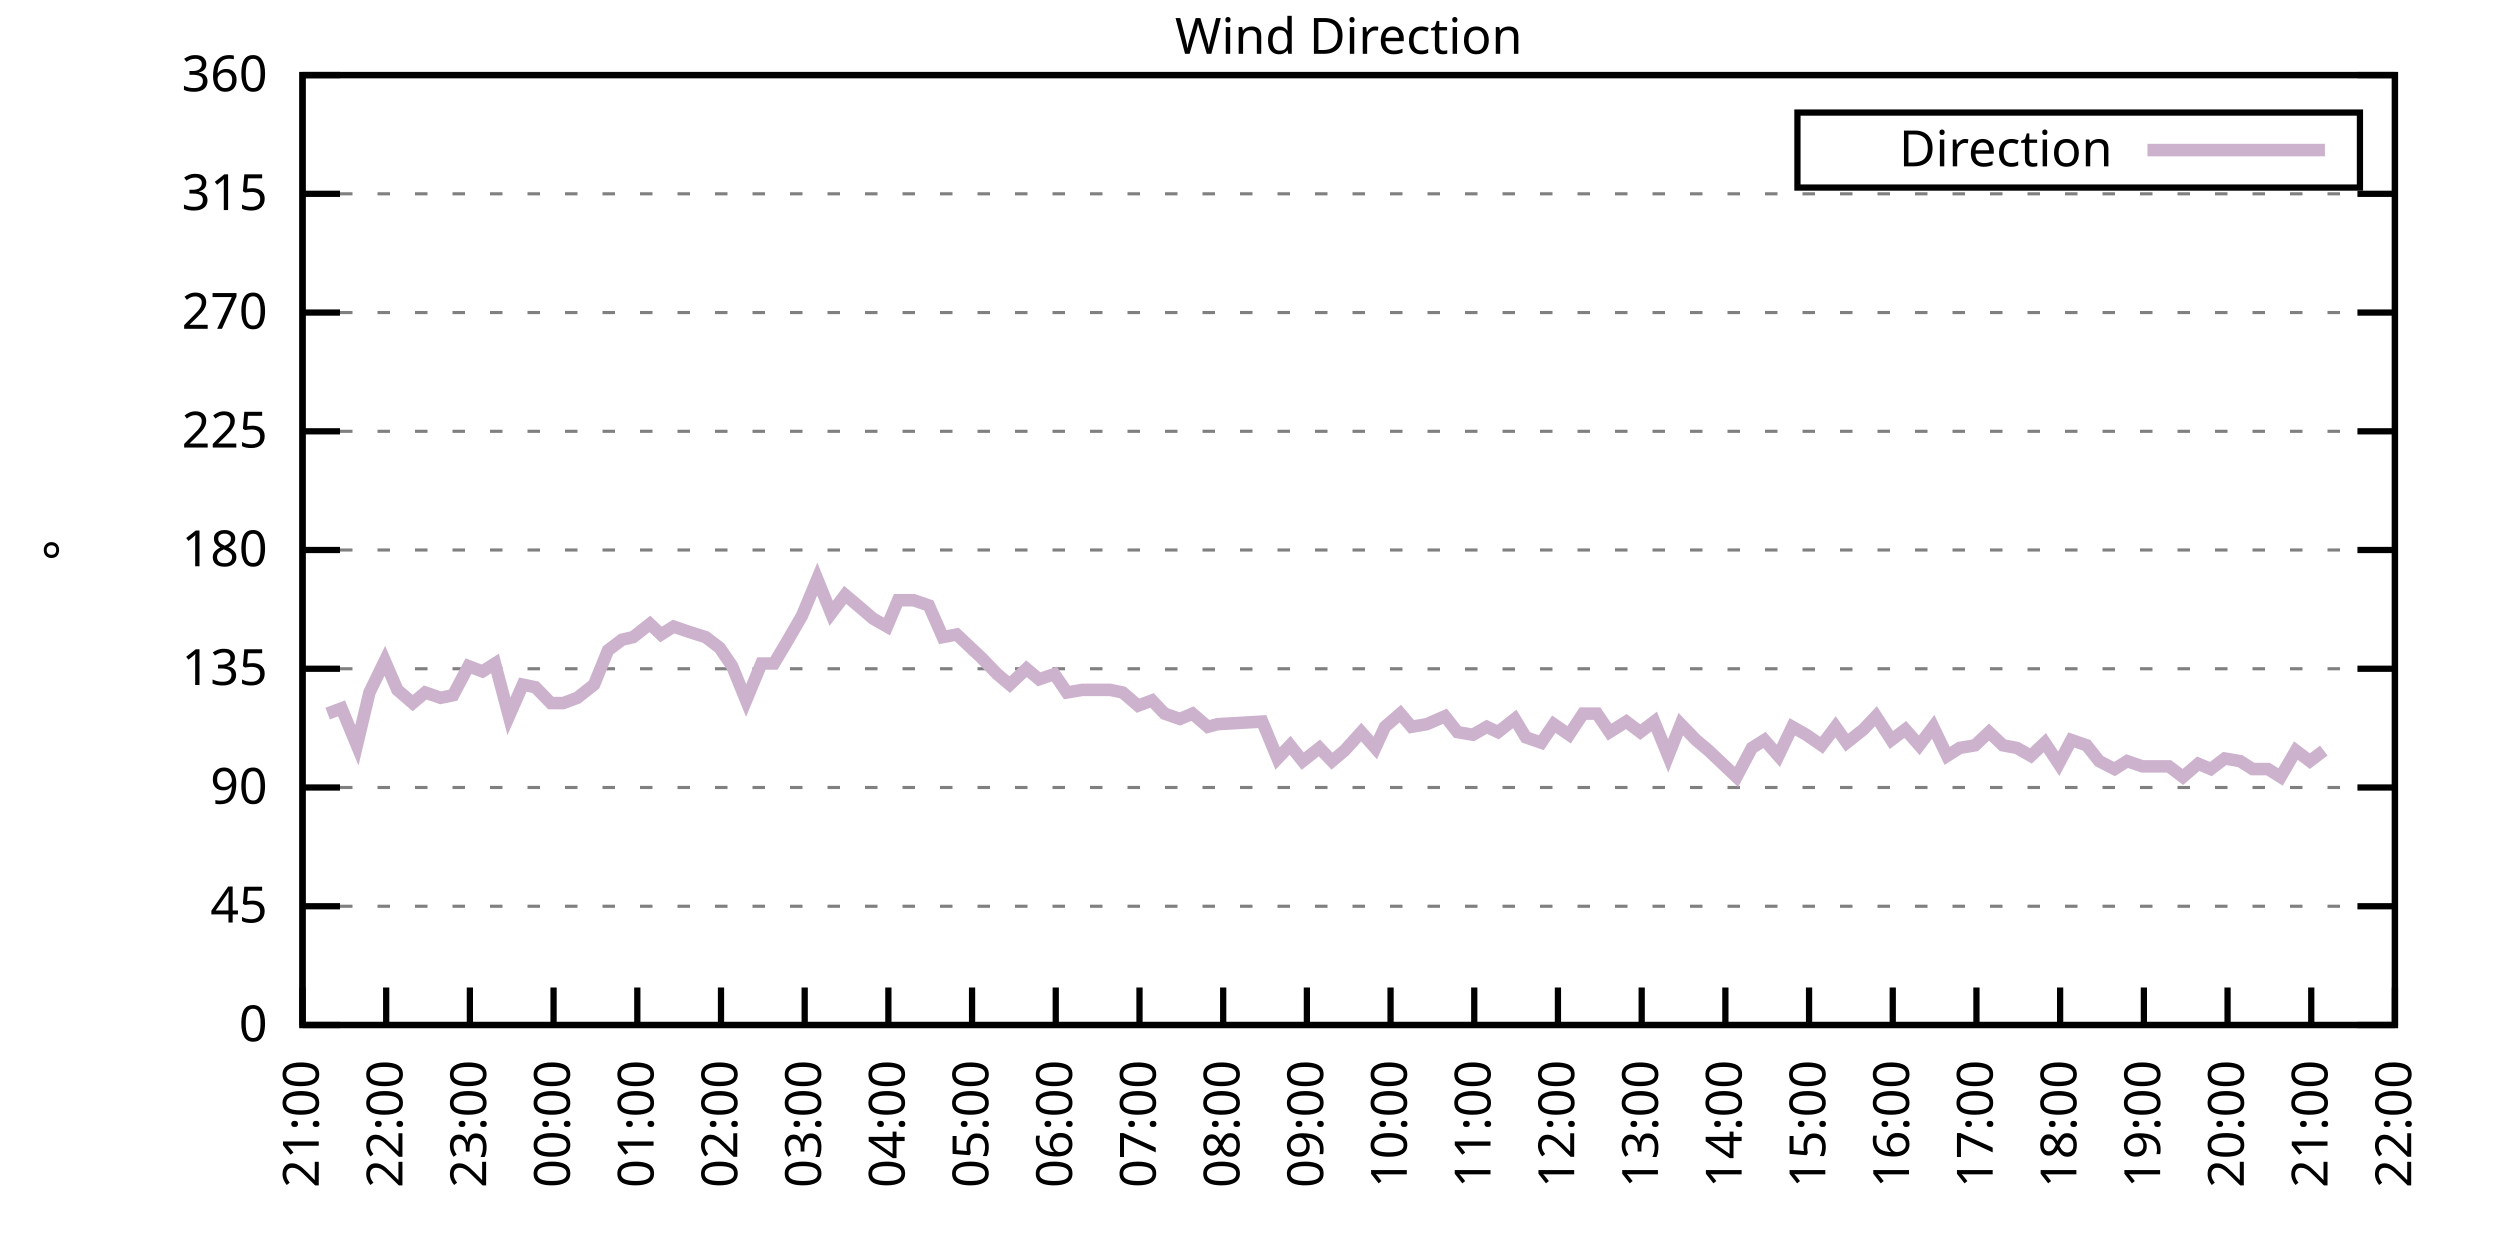
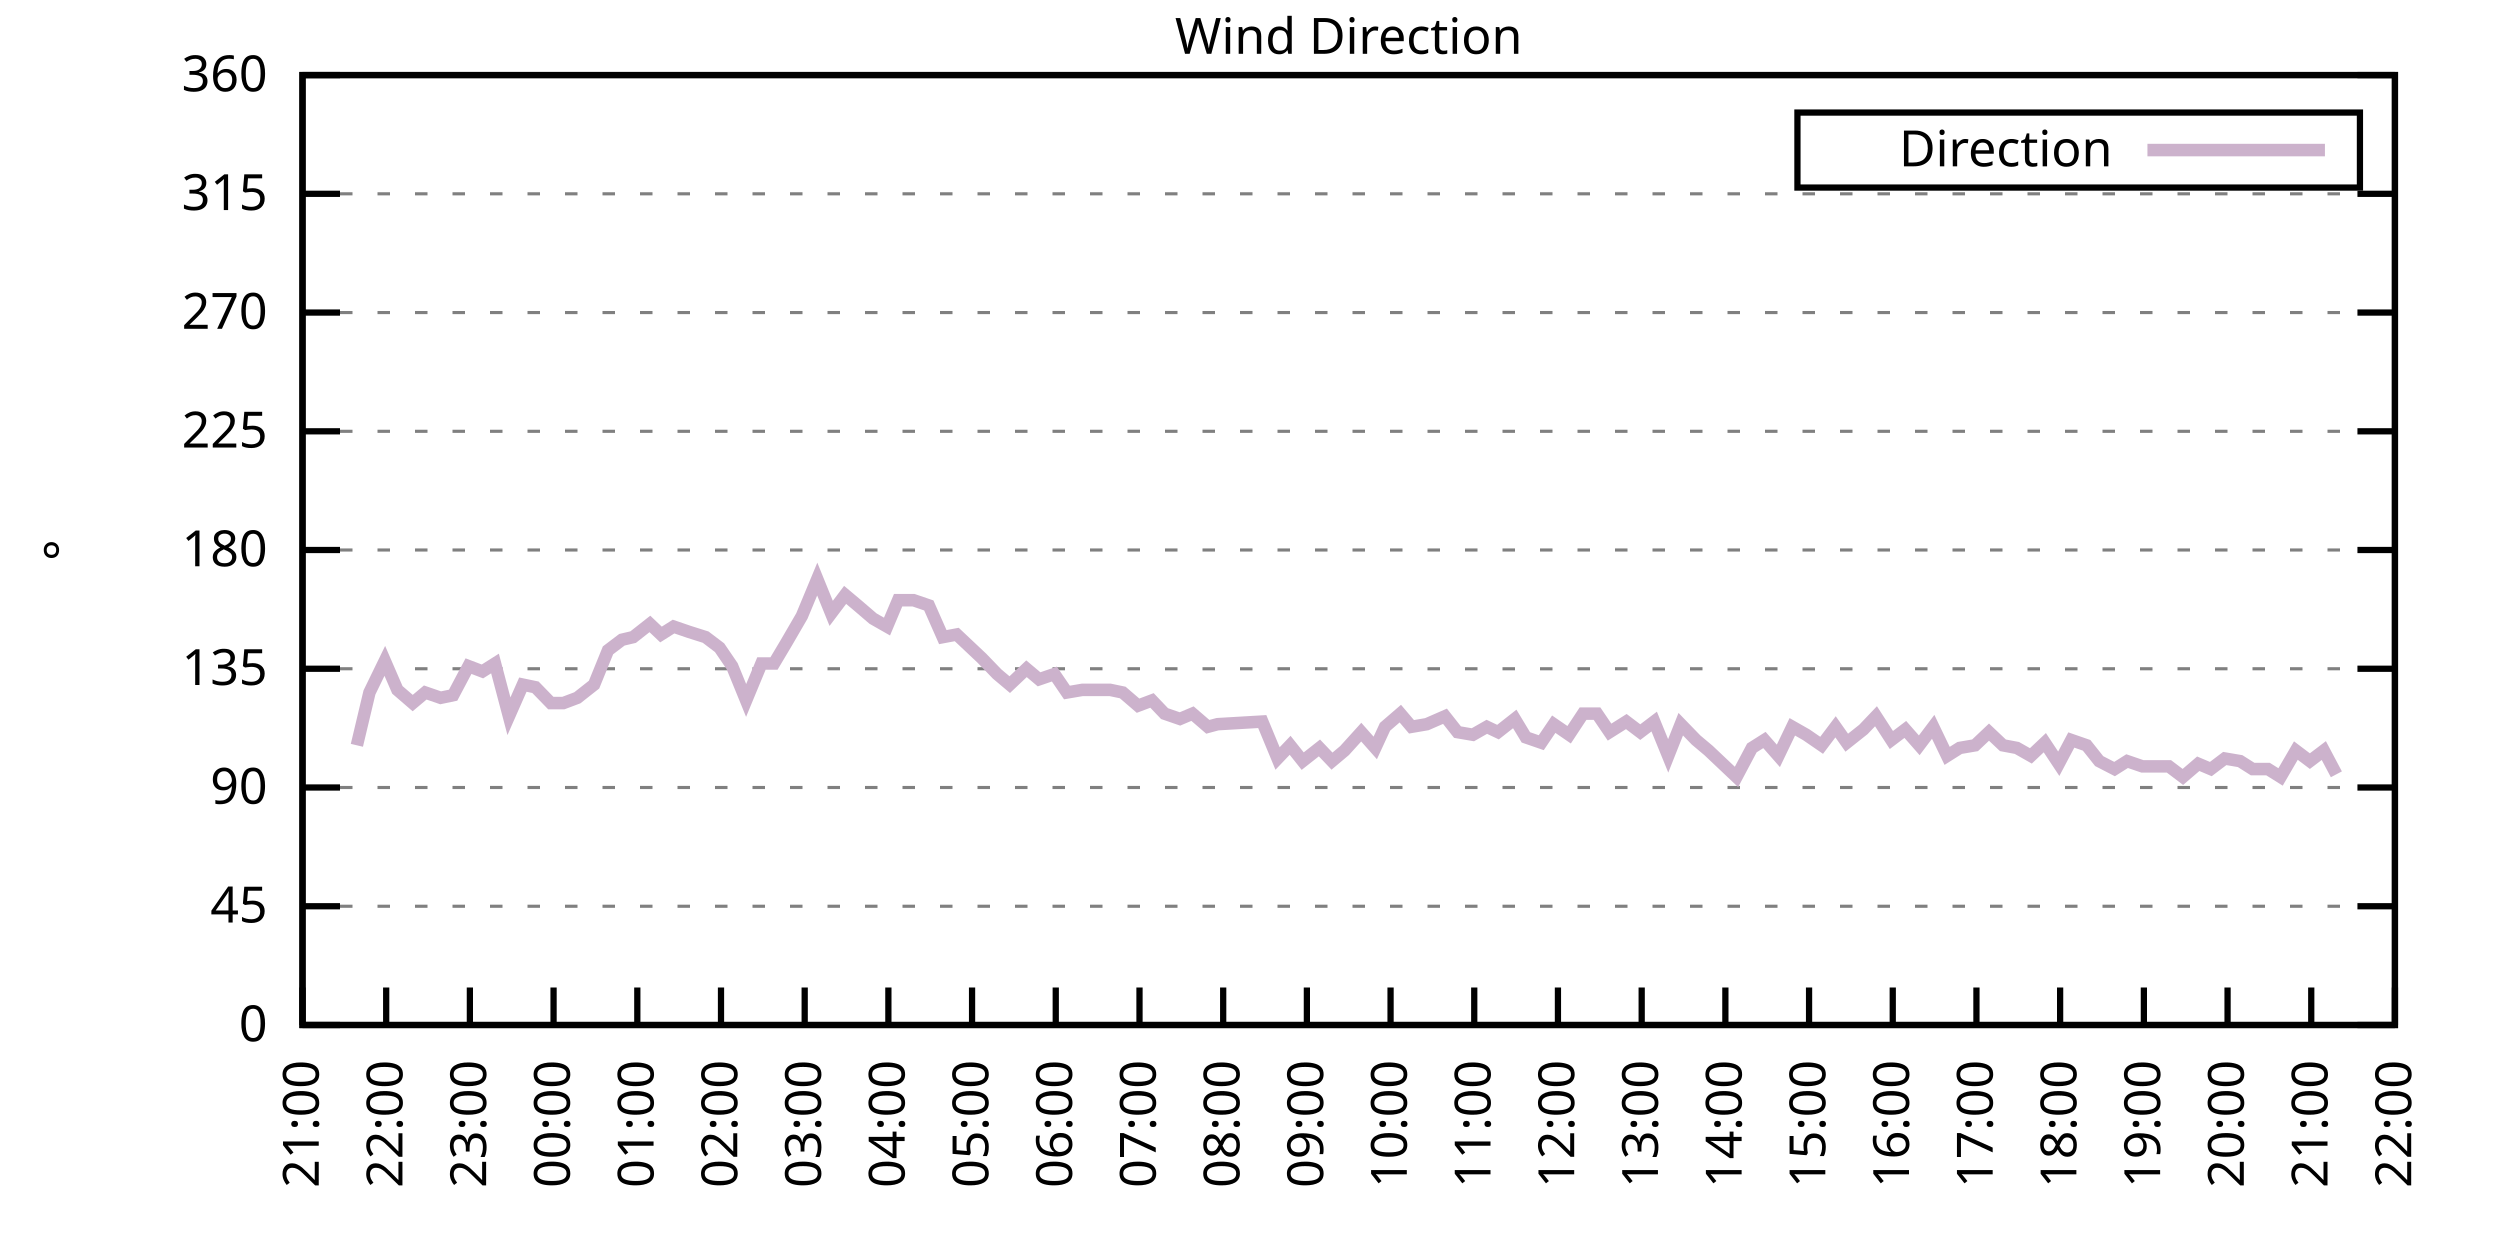
<svg xmlns="http://www.w3.org/2000/svg" xmlns:xlink="http://www.w3.org/1999/xlink" width="400" height="200" viewBox="0 0 400 200">
  <g id="gnuplot_canvas">
    <rect x="0" y="0" width="400" height="200" fill="none" />
    <defs>
      <circle id="gpDot" r="0.5" stroke-width="0.5" stroke="currentColor" />
      <path id="gpPt0" stroke-width="0.333" stroke="currentColor" d="M-1,0 h2 M0,-1 v2" />
      <path id="gpPt1" stroke-width="0.333" stroke="currentColor" d="M-1,-1 L1,1 M1,-1 L-1,1" />
      <path id="gpPt2" stroke-width="0.333" stroke="currentColor" d="M-1,0 L1,0 M0,-1 L0,1 M-1,-1 L1,1 M-1,1 L1,-1" />
      <rect id="gpPt3" stroke-width="0.333" stroke="currentColor" x="-1" y="-1" width="2" height="2" />
      <rect id="gpPt4" stroke-width="0.333" stroke="currentColor" fill="currentColor" x="-1" y="-1" width="2" height="2" />
      <circle id="gpPt5" stroke-width="0.333" stroke="currentColor" cx="0" cy="0" r="1" />
      <use xlink:href="#gpPt5" id="gpPt6" fill="currentColor" stroke="none" />
      <path id="gpPt7" stroke-width="0.333" stroke="currentColor" d="M0,-1.33 L-1.33,0.67 L1.33,0.67 z" />
      <use xlink:href="#gpPt7" id="gpPt8" fill="currentColor" stroke="none" />
      <use xlink:href="#gpPt7" id="gpPt9" stroke="currentColor" transform="rotate(180)" />
      <use xlink:href="#gpPt9" id="gpPt10" fill="currentColor" stroke="none" />
      <use xlink:href="#gpPt3" id="gpPt11" stroke="currentColor" transform="rotate(45)" />
      <use xlink:href="#gpPt11" id="gpPt12" fill="currentColor" stroke="none" />
      <path id="gpPt13" stroke-width="0.333" stroke="currentColor" d="M0,1.330 L1.265,0.411 L0.782,-1.067 L-0.782,-1.076 L-1.265,0.411 z" />
      <use xlink:href="#gpPt13" id="gpPt14" fill="currentColor" stroke="none" />
      <filter id="textbox" filterUnits="objectBoundingBox" x="0" y="0" height="1" width="1">
        <feFlood flood-color="white" flood-opacity="1" result="bgnd" />
        <feComposite in="SourceGraphic" in2="bgnd" operator="atop" />
      </filter>
      <filter id="greybox" filterUnits="objectBoundingBox" x="0" y="0" height="1" width="1">
        <feFlood flood-color="lightgrey" flood-opacity="1" result="grey" />
        <feComposite in="SourceGraphic" in2="grey" operator="atop" />
      </filter>
    </defs>
    <g fill="none" color="white" stroke="currentColor" stroke-width="1.00" stroke-linecap="butt" stroke-linejoin="miter">
</g>
    <g fill="none" color="black" stroke="currentColor" stroke-width="1.00" stroke-linecap="butt" stroke-linejoin="miter">
      <g stroke="none" shape-rendering="crispEdges">
        <polygon fill="rgb(255, 255, 255)" points="48.40,164.00 383.18,164.00 383.18,12.02 48.40,12.02 " />
      </g>
    </g>
    <g fill="none" color="black" stroke="currentColor" stroke-width="1.00" stroke-linecap="butt" stroke-linejoin="miter">
</g>
    <g fill="none" color="black" stroke="black" stroke-width="0.50" stroke-linecap="butt" stroke-linejoin="miter">
</g>
    <g fill="none" color="gray" stroke="currentColor" stroke-width="0.50" stroke-linecap="butt" stroke-linejoin="miter">
      <path stroke="gray" stroke-dasharray="2,4" class="gridline" d="M48.40,164.00 L383.19,164.00  " />
    </g>
    <g fill="none" color="gray" stroke="gray" stroke-width="1.00" stroke-linecap="butt" stroke-linejoin="miter">
</g>
    <g fill="none" color="black" stroke="currentColor" stroke-width="1.00" stroke-linecap="butt" stroke-linejoin="miter">
      <path stroke="black" d="M48.40,164.00 L54.40,164.00 M383.19,164.00 L377.19,164.00  " />
      <g transform="translate(42.80,166.60)" stroke="none" fill="black" font-family="Sans" font-size="8.00" text-anchor="end">
        <text>
          <tspan font-family="Sans"> 0</tspan>
        </text>
      </g>
    </g>
    <g fill="none" color="black" stroke="currentColor" stroke-width="1.00" stroke-linecap="butt" stroke-linejoin="miter">
</g>
    <g fill="none" color="black" stroke="black" stroke-width="0.50" stroke-linecap="butt" stroke-linejoin="miter">
</g>
    <g fill="none" color="gray" stroke="currentColor" stroke-width="0.50" stroke-linecap="butt" stroke-linejoin="miter">
      <path stroke="gray" stroke-dasharray="2,4" class="gridline" d="M48.40,145.00 L383.19,145.00  " />
    </g>
    <g fill="none" color="gray" stroke="gray" stroke-width="1.00" stroke-linecap="butt" stroke-linejoin="miter">
</g>
    <g fill="none" color="black" stroke="currentColor" stroke-width="1.00" stroke-linecap="butt" stroke-linejoin="miter">
      <path stroke="black" d="M48.40,145.00 L54.40,145.00 M383.19,145.00 L377.19,145.00  " />
      <g transform="translate(42.80,147.60)" stroke="none" fill="black" font-family="Sans" font-size="8.00" text-anchor="end">
        <text>
          <tspan font-family="Sans"> 45</tspan>
        </text>
      </g>
    </g>
    <g fill="none" color="black" stroke="currentColor" stroke-width="1.00" stroke-linecap="butt" stroke-linejoin="miter">
</g>
    <g fill="none" color="black" stroke="black" stroke-width="0.50" stroke-linecap="butt" stroke-linejoin="miter">
</g>
    <g fill="none" color="gray" stroke="currentColor" stroke-width="0.50" stroke-linecap="butt" stroke-linejoin="miter">
      <path stroke="gray" stroke-dasharray="2,4" class="gridline" d="M48.40,126.00 L383.19,126.00  " />
    </g>
    <g fill="none" color="gray" stroke="gray" stroke-width="1.00" stroke-linecap="butt" stroke-linejoin="miter">
</g>
    <g fill="none" color="black" stroke="currentColor" stroke-width="1.00" stroke-linecap="butt" stroke-linejoin="miter">
      <path stroke="black" d="M48.40,126.00 L54.40,126.00 M383.19,126.00 L377.19,126.00  " />
      <g transform="translate(42.80,128.60)" stroke="none" fill="black" font-family="Sans" font-size="8.00" text-anchor="end">
        <text>
          <tspan font-family="Sans"> 90</tspan>
        </text>
      </g>
    </g>
    <g fill="none" color="black" stroke="currentColor" stroke-width="1.00" stroke-linecap="butt" stroke-linejoin="miter">
</g>
    <g fill="none" color="black" stroke="black" stroke-width="0.50" stroke-linecap="butt" stroke-linejoin="miter">
</g>
    <g fill="none" color="gray" stroke="currentColor" stroke-width="0.50" stroke-linecap="butt" stroke-linejoin="miter">
      <path stroke="gray" stroke-dasharray="2,4" class="gridline" d="M48.40,107.00 L383.19,107.00  " />
    </g>
    <g fill="none" color="gray" stroke="gray" stroke-width="1.00" stroke-linecap="butt" stroke-linejoin="miter">
</g>
    <g fill="none" color="black" stroke="currentColor" stroke-width="1.00" stroke-linecap="butt" stroke-linejoin="miter">
      <path stroke="black" d="M48.40,107.00 L54.40,107.00 M383.19,107.00 L377.19,107.00  " />
      <g transform="translate(42.80,109.60)" stroke="none" fill="black" font-family="Sans" font-size="8.00" text-anchor="end">
        <text>
          <tspan font-family="Sans"> 135</tspan>
        </text>
      </g>
    </g>
    <g fill="none" color="black" stroke="currentColor" stroke-width="1.00" stroke-linecap="butt" stroke-linejoin="miter">
</g>
    <g fill="none" color="black" stroke="black" stroke-width="0.50" stroke-linecap="butt" stroke-linejoin="miter">
</g>
    <g fill="none" color="gray" stroke="currentColor" stroke-width="0.50" stroke-linecap="butt" stroke-linejoin="miter">
      <path stroke="gray" stroke-dasharray="2,4" class="gridline" d="M48.40,88.00 L383.19,88.00  " />
    </g>
    <g fill="none" color="gray" stroke="gray" stroke-width="1.00" stroke-linecap="butt" stroke-linejoin="miter">
</g>
    <g fill="none" color="black" stroke="currentColor" stroke-width="1.00" stroke-linecap="butt" stroke-linejoin="miter">
      <path stroke="black" d="M48.40,88.00 L54.40,88.00 M383.19,88.00 L377.19,88.00  " />
      <g transform="translate(42.80,90.60)" stroke="none" fill="black" font-family="Sans" font-size="8.00" text-anchor="end">
        <text>
          <tspan font-family="Sans"> 180</tspan>
        </text>
      </g>
    </g>
    <g fill="none" color="black" stroke="currentColor" stroke-width="1.00" stroke-linecap="butt" stroke-linejoin="miter">
</g>
    <g fill="none" color="black" stroke="black" stroke-width="0.50" stroke-linecap="butt" stroke-linejoin="miter">
</g>
    <g fill="none" color="gray" stroke="currentColor" stroke-width="0.50" stroke-linecap="butt" stroke-linejoin="miter">
      <path stroke="gray" stroke-dasharray="2,4" class="gridline" d="M48.40,69.01 L383.19,69.01  " />
    </g>
    <g fill="none" color="gray" stroke="gray" stroke-width="1.00" stroke-linecap="butt" stroke-linejoin="miter">
</g>
    <g fill="none" color="black" stroke="currentColor" stroke-width="1.00" stroke-linecap="butt" stroke-linejoin="miter">
      <path stroke="black" d="M48.40,69.01 L54.40,69.01 M383.19,69.01 L377.19,69.01  " />
      <g transform="translate(42.80,71.61)" stroke="none" fill="black" font-family="Sans" font-size="8.00" text-anchor="end">
        <text>
          <tspan font-family="Sans"> 225</tspan>
        </text>
      </g>
    </g>
    <g fill="none" color="black" stroke="currentColor" stroke-width="1.00" stroke-linecap="butt" stroke-linejoin="miter">
</g>
    <g fill="none" color="black" stroke="black" stroke-width="0.50" stroke-linecap="butt" stroke-linejoin="miter">
</g>
    <g fill="none" color="gray" stroke="currentColor" stroke-width="0.50" stroke-linecap="butt" stroke-linejoin="miter">
      <path stroke="gray" stroke-dasharray="2,4" class="gridline" d="M48.40,50.01 L383.19,50.01  " />
    </g>
    <g fill="none" color="gray" stroke="gray" stroke-width="1.00" stroke-linecap="butt" stroke-linejoin="miter">
</g>
    <g fill="none" color="black" stroke="currentColor" stroke-width="1.00" stroke-linecap="butt" stroke-linejoin="miter">
      <path stroke="black" d="M48.40,50.01 L54.40,50.01 M383.19,50.01 L377.19,50.01  " />
      <g transform="translate(42.80,52.61)" stroke="none" fill="black" font-family="Sans" font-size="8.00" text-anchor="end">
        <text>
          <tspan font-family="Sans"> 270</tspan>
        </text>
      </g>
    </g>
    <g fill="none" color="black" stroke="currentColor" stroke-width="1.00" stroke-linecap="butt" stroke-linejoin="miter">
</g>
    <g fill="none" color="black" stroke="black" stroke-width="0.50" stroke-linecap="butt" stroke-linejoin="miter">
</g>
    <g fill="none" color="gray" stroke="currentColor" stroke-width="0.50" stroke-linecap="butt" stroke-linejoin="miter">
      <path stroke="gray" stroke-dasharray="2,4" class="gridline" d="M48.40,31.01 L383.19,31.01  " />
    </g>
    <g fill="none" color="gray" stroke="gray" stroke-width="1.00" stroke-linecap="butt" stroke-linejoin="miter">
</g>
    <g fill="none" color="black" stroke="currentColor" stroke-width="1.00" stroke-linecap="butt" stroke-linejoin="miter">
      <path stroke="black" d="M48.40,31.01 L54.40,31.01 M383.19,31.01 L377.19,31.01  " />
      <g transform="translate(42.80,33.61)" stroke="none" fill="black" font-family="Sans" font-size="8.00" text-anchor="end">
        <text>
          <tspan font-family="Sans"> 315</tspan>
        </text>
      </g>
    </g>
    <g fill="none" color="black" stroke="currentColor" stroke-width="1.00" stroke-linecap="butt" stroke-linejoin="miter">
</g>
    <g fill="none" color="black" stroke="black" stroke-width="0.50" stroke-linecap="butt" stroke-linejoin="miter">
</g>
    <g fill="none" color="gray" stroke="currentColor" stroke-width="0.50" stroke-linecap="butt" stroke-linejoin="miter">
      <path stroke="gray" stroke-dasharray="2,4" class="gridline" d="M48.40,12.01 L383.19,12.01  " />
    </g>
    <g fill="none" color="gray" stroke="gray" stroke-width="1.00" stroke-linecap="butt" stroke-linejoin="miter">
</g>
    <g fill="none" color="black" stroke="currentColor" stroke-width="1.00" stroke-linecap="butt" stroke-linejoin="miter">
      <path stroke="black" d="M48.40,12.01 L54.40,12.01 M383.19,12.01 L377.19,12.01  " />
      <g transform="translate(42.80,14.61)" stroke="none" fill="black" font-family="Sans" font-size="8.00" text-anchor="end">
        <text>
          <tspan font-family="Sans"> 360</tspan>
        </text>
      </g>
    </g>
    <g fill="none" color="black" stroke="currentColor" stroke-width="1.00" stroke-linecap="butt" stroke-linejoin="miter">
      <path stroke="black" d="M48.40,164.00 L48.40,158.00  " />
      <g transform="translate(51.00,169.60) rotate(270.00)" stroke="none" fill="black" font-family="Sans" font-size="8.00" text-anchor="end">
        <text>
          <tspan font-family="Sans">21:00</tspan>
        </text>
      </g>
    </g>
    <g fill="none" color="black" stroke="currentColor" stroke-width="1.00" stroke-linecap="butt" stroke-linejoin="miter">
      <path stroke="black" d="M61.79,164.00 L61.79,158.00  " />
      <g transform="translate(64.39,169.60) rotate(270.00)" stroke="none" fill="black" font-family="Sans" font-size="8.00" text-anchor="end">
        <text>
          <tspan font-family="Sans">22:00</tspan>
        </text>
      </g>
    </g>
    <g fill="none" color="black" stroke="currentColor" stroke-width="1.00" stroke-linecap="butt" stroke-linejoin="miter">
      <path stroke="black" d="M75.18,164.00 L75.18,158.00  " />
      <g transform="translate(77.78,169.60) rotate(270.00)" stroke="none" fill="black" font-family="Sans" font-size="8.00" text-anchor="end">
        <text>
          <tspan font-family="Sans">23:00</tspan>
        </text>
      </g>
    </g>
    <g fill="none" color="black" stroke="currentColor" stroke-width="1.00" stroke-linecap="butt" stroke-linejoin="miter">
      <path stroke="black" d="M88.57,164.00 L88.57,158.00  " />
      <g transform="translate(91.17,169.60) rotate(270.00)" stroke="none" fill="black" font-family="Sans" font-size="8.00" text-anchor="end">
        <text>
          <tspan font-family="Sans">00:00</tspan>
        </text>
      </g>
    </g>
    <g fill="none" color="black" stroke="currentColor" stroke-width="1.00" stroke-linecap="butt" stroke-linejoin="miter">
      <path stroke="black" d="M101.97,164.00 L101.97,158.00  " />
      <g transform="translate(104.57,169.60) rotate(270.00)" stroke="none" fill="black" font-family="Sans" font-size="8.00" text-anchor="end">
        <text>
          <tspan font-family="Sans">01:00</tspan>
        </text>
      </g>
    </g>
    <g fill="none" color="black" stroke="currentColor" stroke-width="1.00" stroke-linecap="butt" stroke-linejoin="miter">
      <path stroke="black" d="M115.36,164.00 L115.36,158.00  " />
      <g transform="translate(117.96,169.60) rotate(270.00)" stroke="none" fill="black" font-family="Sans" font-size="8.00" text-anchor="end">
        <text>
          <tspan font-family="Sans">02:00</tspan>
        </text>
      </g>
    </g>
    <g fill="none" color="black" stroke="currentColor" stroke-width="1.00" stroke-linecap="butt" stroke-linejoin="miter">
      <path stroke="black" d="M128.75,164.00 L128.75,158.00  " />
      <g transform="translate(131.35,169.60) rotate(270.00)" stroke="none" fill="black" font-family="Sans" font-size="8.00" text-anchor="end">
        <text>
          <tspan font-family="Sans">03:00</tspan>
        </text>
      </g>
    </g>
    <g fill="none" color="black" stroke="currentColor" stroke-width="1.00" stroke-linecap="butt" stroke-linejoin="miter">
      <path stroke="black" d="M142.14,164.00 L142.14,158.00  " />
      <g transform="translate(144.74,169.60) rotate(270.00)" stroke="none" fill="black" font-family="Sans" font-size="8.00" text-anchor="end">
        <text>
          <tspan font-family="Sans">04:00</tspan>
        </text>
      </g>
    </g>
    <g fill="none" color="black" stroke="currentColor" stroke-width="1.00" stroke-linecap="butt" stroke-linejoin="miter">
      <path stroke="black" d="M155.53,164.00 L155.53,158.00  " />
      <g transform="translate(158.13,169.60) rotate(270.00)" stroke="none" fill="black" font-family="Sans" font-size="8.00" text-anchor="end">
        <text>
          <tspan font-family="Sans">05:00</tspan>
        </text>
      </g>
    </g>
    <g fill="none" color="black" stroke="currentColor" stroke-width="1.00" stroke-linecap="butt" stroke-linejoin="miter">
      <path stroke="black" d="M168.92,164.00 L168.92,158.00  " />
      <g transform="translate(171.52,169.60) rotate(270.00)" stroke="none" fill="black" font-family="Sans" font-size="8.00" text-anchor="end">
        <text>
          <tspan font-family="Sans">06:00</tspan>
        </text>
      </g>
    </g>
    <g fill="none" color="black" stroke="currentColor" stroke-width="1.00" stroke-linecap="butt" stroke-linejoin="miter">
      <path stroke="black" d="M182.32,164.00 L182.32,158.00  " />
      <g transform="translate(184.92,169.60) rotate(270.00)" stroke="none" fill="black" font-family="Sans" font-size="8.00" text-anchor="end">
        <text>
          <tspan font-family="Sans">07:00</tspan>
        </text>
      </g>
    </g>
    <g fill="none" color="black" stroke="currentColor" stroke-width="1.00" stroke-linecap="butt" stroke-linejoin="miter">
      <path stroke="black" d="M195.71,164.00 L195.71,158.00  " />
      <g transform="translate(198.31,169.60) rotate(270.00)" stroke="none" fill="black" font-family="Sans" font-size="8.00" text-anchor="end">
        <text>
          <tspan font-family="Sans">08:00</tspan>
        </text>
      </g>
    </g>
    <g fill="none" color="black" stroke="currentColor" stroke-width="1.00" stroke-linecap="butt" stroke-linejoin="miter">
      <path stroke="black" d="M209.10,164.00 L209.10,158.00  " />
      <g transform="translate(211.70,169.60) rotate(270.00)" stroke="none" fill="black" font-family="Sans" font-size="8.00" text-anchor="end">
        <text>
          <tspan font-family="Sans">09:00</tspan>
        </text>
      </g>
    </g>
    <g fill="none" color="black" stroke="currentColor" stroke-width="1.00" stroke-linecap="butt" stroke-linejoin="miter">
      <path stroke="black" d="M222.49,164.00 L222.49,158.00  " />
      <g transform="translate(225.09,169.60) rotate(270.00)" stroke="none" fill="black" font-family="Sans" font-size="8.00" text-anchor="end">
        <text>
          <tspan font-family="Sans">10:00</tspan>
        </text>
      </g>
    </g>
    <g fill="none" color="black" stroke="currentColor" stroke-width="1.00" stroke-linecap="butt" stroke-linejoin="miter">
      <path stroke="black" d="M235.88,164.00 L235.88,158.00  " />
      <g transform="translate(238.48,169.60) rotate(270.00)" stroke="none" fill="black" font-family="Sans" font-size="8.00" text-anchor="end">
        <text>
          <tspan font-family="Sans">11:00</tspan>
        </text>
      </g>
    </g>
    <g fill="none" color="black" stroke="currentColor" stroke-width="1.00" stroke-linecap="butt" stroke-linejoin="miter">
      <path stroke="black" d="M249.27,164.00 L249.27,158.00  " />
      <g transform="translate(251.87,169.60) rotate(270.00)" stroke="none" fill="black" font-family="Sans" font-size="8.00" text-anchor="end">
        <text>
          <tspan font-family="Sans">12:00</tspan>
        </text>
      </g>
    </g>
    <g fill="none" color="black" stroke="currentColor" stroke-width="1.00" stroke-linecap="butt" stroke-linejoin="miter">
      <path stroke="black" d="M262.67,164.00 L262.67,158.00  " />
      <g transform="translate(265.27,169.60) rotate(270.00)" stroke="none" fill="black" font-family="Sans" font-size="8.00" text-anchor="end">
        <text>
          <tspan font-family="Sans">13:00</tspan>
        </text>
      </g>
    </g>
    <g fill="none" color="black" stroke="currentColor" stroke-width="1.00" stroke-linecap="butt" stroke-linejoin="miter">
      <path stroke="black" d="M276.06,164.00 L276.06,158.00  " />
      <g transform="translate(278.66,169.60) rotate(270.00)" stroke="none" fill="black" font-family="Sans" font-size="8.00" text-anchor="end">
        <text>
          <tspan font-family="Sans">14:00</tspan>
        </text>
      </g>
    </g>
    <g fill="none" color="black" stroke="currentColor" stroke-width="1.00" stroke-linecap="butt" stroke-linejoin="miter">
      <path stroke="black" d="M289.45,164.00 L289.45,158.00  " />
      <g transform="translate(292.05,169.60) rotate(270.00)" stroke="none" fill="black" font-family="Sans" font-size="8.00" text-anchor="end">
        <text>
          <tspan font-family="Sans">15:00</tspan>
        </text>
      </g>
    </g>
    <g fill="none" color="black" stroke="currentColor" stroke-width="1.00" stroke-linecap="butt" stroke-linejoin="miter">
      <path stroke="black" d="M302.84,164.00 L302.84,158.00  " />
      <g transform="translate(305.44,169.60) rotate(270.00)" stroke="none" fill="black" font-family="Sans" font-size="8.00" text-anchor="end">
        <text>
          <tspan font-family="Sans">16:00</tspan>
        </text>
      </g>
    </g>
    <g fill="none" color="black" stroke="currentColor" stroke-width="1.00" stroke-linecap="butt" stroke-linejoin="miter">
      <path stroke="black" d="M316.23,164.00 L316.23,158.00  " />
      <g transform="translate(318.83,169.60) rotate(270.00)" stroke="none" fill="black" font-family="Sans" font-size="8.00" text-anchor="end">
        <text>
          <tspan font-family="Sans">17:00</tspan>
        </text>
      </g>
    </g>
    <g fill="none" color="black" stroke="currentColor" stroke-width="1.00" stroke-linecap="butt" stroke-linejoin="miter">
      <path stroke="black" d="M329.62,164.00 L329.62,158.00  " />
      <g transform="translate(332.22,169.60) rotate(270.00)" stroke="none" fill="black" font-family="Sans" font-size="8.00" text-anchor="end">
        <text>
          <tspan font-family="Sans">18:00</tspan>
        </text>
      </g>
    </g>
    <g fill="none" color="black" stroke="currentColor" stroke-width="1.00" stroke-linecap="butt" stroke-linejoin="miter">
      <path stroke="black" d="M343.02,164.00 L343.02,158.00  " />
      <g transform="translate(345.62,169.60) rotate(270.00)" stroke="none" fill="black" font-family="Sans" font-size="8.00" text-anchor="end">
        <text>
          <tspan font-family="Sans">19:00</tspan>
        </text>
      </g>
    </g>
    <g fill="none" color="black" stroke="currentColor" stroke-width="1.00" stroke-linecap="butt" stroke-linejoin="miter">
      <path stroke="black" d="M356.41,164.00 L356.41,158.00  " />
      <g transform="translate(359.01,169.60) rotate(270.00)" stroke="none" fill="black" font-family="Sans" font-size="8.00" text-anchor="end">
        <text>
          <tspan font-family="Sans">20:00</tspan>
        </text>
      </g>
    </g>
    <g fill="none" color="black" stroke="currentColor" stroke-width="1.00" stroke-linecap="butt" stroke-linejoin="miter">
      <path stroke="black" d="M369.80,164.00 L369.80,158.00  " />
      <g transform="translate(372.40,169.60) rotate(270.00)" stroke="none" fill="black" font-family="Sans" font-size="8.00" text-anchor="end">
        <text>
          <tspan font-family="Sans">21:00</tspan>
        </text>
      </g>
    </g>
    <g fill="none" color="black" stroke="currentColor" stroke-width="1.00" stroke-linecap="butt" stroke-linejoin="miter">
      <path stroke="black" d="M383.19,164.00 L383.19,158.00  " />
      <g transform="translate(385.79,169.60) rotate(270.00)" stroke="none" fill="black" font-family="Sans" font-size="8.00" text-anchor="end">
        <text>
          <tspan font-family="Sans">22:00</tspan>
        </text>
      </g>
    </g>
    <g fill="none" color="black" stroke="currentColor" stroke-width="1.00" stroke-linecap="butt" stroke-linejoin="miter">
</g>
    <g fill="none" color="black" stroke="currentColor" stroke-width="1.00" stroke-linecap="butt" stroke-linejoin="miter">
      <path stroke="black" d="M48.40,12.01 L48.40,164.00 L383.19,164.00 L383.19,12.01 L48.40,12.01 Z  " />
    </g>
    <g fill="none" color="black" stroke="currentColor" stroke-width="1.00" stroke-linecap="butt" stroke-linejoin="miter">
</g>
    <g fill="none" color="black" stroke="currentColor" stroke-width="1.00" stroke-linecap="butt" stroke-linejoin="miter">
      <path stroke="black" d="M287.59,30.01 L287.59,18.01 L377.59,18.01 L377.59,30.01 L287.59,30.01 Z  " />
    </g>
    <g id="Wind_direction_plot_1">
      <g fill="none" color="white" stroke="black" stroke-width="2.00" stroke-linecap="butt" stroke-linejoin="miter">
</g>
      <g fill="none" color="black" stroke="currentColor" stroke-width="2.00" stroke-linecap="butt" stroke-linejoin="miter">
        <g transform="translate(337.99,26.61)" stroke="none" fill="black" font-family="Sans" font-size="8.00" text-anchor="end">
          <text>
            <tspan font-family="Sans">Direction</tspan>
          </text>
        </g>
      </g>
      <g fill="none" color="black" stroke="currentColor" stroke-width="2.00" stroke-linecap="butt" stroke-linejoin="miter">
-         <path stroke="rgb(204, 178, 204)" d="M343.59,24.01 L371.99,24.01 M52.42,114.18 L54.65,113.34 L57.10,119.25 L59.11,110.80 L61.57,105.74 L63.58,110.38   L66.03,112.49 L68.04,110.80 L70.50,111.65 L72.50,111.23 L74.96,106.58 L77.19,107.43 L79.20,106.16 L81.43,114.60   L83.66,109.54 L85.67,109.96 L88.13,112.49 L90.14,112.49 L92.37,111.65 L95.05,109.54 L97.28,104.05 L99.51,102.36   L101.30,101.94 L103.98,99.83 L105.76,101.52 L107.77,100.25 L110.22,101.09 L112.90,101.94 L115.13,103.63 L117.14,106.58   L119.38,112.07 L121.83,106.16 L123.84,106.16 L125.85,102.78 L128.30,98.56 L130.76,92.65 L132.99,98.14 L135.22,95.18   L137.23,96.87 L139.69,98.98 L141.92,100.25 L143.70,96.03 L146.16,96.03 L148.61,96.87 L150.85,101.94 L153.08,101.52   L157.10,105.31 L159.55,107.85 L161.56,109.54 L164.24,107.00 L166.25,108.69 L168.70,107.85 L170.71,110.80 L173.17,110.38   L177.63,110.38 L179.64,110.80 L182.09,112.91 L184.32,112.07 L186.33,114.18 L188.79,115.03 L190.80,114.18 L193.25,116.29   L194.81,115.87 L201.96,115.45 L204.41,121.36 L206.42,119.25 L208.43,121.78 L211.11,119.67 L213.12,121.78 L215.13,120.09   L217.80,117.14 L220.04,119.67 L221.60,116.29 L224.05,114.18 L225.84,116.29 L228.29,115.87 L231.20,114.60 L233.20,117.14   L235.66,117.56 L237.89,116.29 L239.68,117.14 L242.36,115.03 L244.14,117.98 L246.60,118.83 L248.60,115.87 L251.06,117.56   L253.29,114.18 L255.52,114.18 L257.53,117.14 L260.21,115.45 L262.44,117.14 L264.67,115.45 L266.91,120.94 L268.92,115.87   L271.37,118.40 L273.38,120.09 L275.61,122.20 L277.84,124.31 L280.30,119.67 L282.31,118.40 L284.54,120.94 L286.77,116.29   L289.00,117.56 L291.46,119.25 L293.69,116.29 L295.48,118.83 L298.15,116.71 L300.16,114.60 L302.62,118.40 L304.85,116.71   L307.08,119.25 L309.31,116.29 L311.54,120.94 L313.55,119.67 L316.01,119.25 L318.24,117.14 L320.47,119.25 L322.70,119.67   L324.94,120.94 L327.17,118.83 L329.40,122.20 L331.41,118.40 L333.86,119.25 L335.87,121.78 L338.33,123.05 L340.34,121.78   L342.79,122.62 L344.80,122.62 L347.03,122.62 L349.26,124.31 L351.72,122.20 L353.73,123.05 L355.96,121.36 L358.42,121.78   L360.42,123.05 L362.88,123.05 L364.89,124.31 L367.34,120.09 L369.58,121.78 L371.81,120.09  " />
+         <path stroke="rgb(204, 178, 204)" d="M343.59,24.01 L371.99,24.01 M57.10,119.25 L59.11,110.80 L61.57,105.74 L63.58,110.38 L66.03,112.49 L68.04,110.80   L70.50,111.65 L72.50,111.23 L74.96,106.58 L77.19,107.43 L79.20,106.16 L81.43,114.60 L83.66,109.54 L85.67,109.96   L88.13,112.49 L90.14,112.49 L92.37,111.65 L95.05,109.54 L97.28,104.05 L99.51,102.36 L101.30,101.94 L103.98,99.83   L105.76,101.52 L107.77,100.25 L110.22,101.09 L112.90,101.94 L115.13,103.63 L117.14,106.58 L119.38,112.07 L121.83,106.16   L123.84,106.16 L125.85,102.78 L128.30,98.56 L130.76,92.65 L132.99,98.14 L135.22,95.18 L137.23,96.87 L139.69,98.98   L141.92,100.25 L143.70,96.03 L146.16,96.03 L148.61,96.87 L150.85,101.94 L153.08,101.52 L157.10,105.31 L159.55,107.85   L161.56,109.54 L164.24,107.00 L166.25,108.69 L168.70,107.85 L170.71,110.80 L173.17,110.38 L177.63,110.38 L179.64,110.80   L182.09,112.91 L184.32,112.07 L186.33,114.18 L188.79,115.03 L190.80,114.18 L193.25,116.29 L194.81,115.87 L201.96,115.45   L204.41,121.36 L206.42,119.25 L208.43,121.78 L211.11,119.67 L213.12,121.78 L215.13,120.09 L217.80,117.14 L220.04,119.67   L221.60,116.29 L224.05,114.18 L225.84,116.29 L228.29,115.87 L231.20,114.60 L233.20,117.14 L235.66,117.56 L237.89,116.29   L239.68,117.14 L242.36,115.03 L244.14,117.98 L246.60,118.83 L248.60,115.87 L251.06,117.56 L253.29,114.18 L255.52,114.18   L257.53,117.14 L260.21,115.45 L262.44,117.14 L264.67,115.45 L266.91,120.94 L268.92,115.87 L271.37,118.40 L273.38,120.09   L275.61,122.20 L277.84,124.31 L280.30,119.67 L282.31,118.40 L284.54,120.94 L286.77,116.29 L289.00,117.56 L291.46,119.25   L293.69,116.29 L295.48,118.83 L298.15,116.71 L300.16,114.60 L302.62,118.40 L304.85,116.71 L307.08,119.25 L309.31,116.29   L311.54,120.94 L313.55,119.67 L316.01,119.25 L318.24,117.14 L320.47,119.25 L322.70,119.67 L324.94,120.94 L327.17,118.83   L329.40,122.20 L331.41,118.40 L333.86,119.25 L335.87,121.78 L338.33,123.05 L340.34,121.78 L342.79,122.62 L344.80,122.62   L347.03,122.62 L349.26,124.31 L351.72,122.20 L353.73,123.05 L355.96,121.36 L358.42,121.78 L360.42,123.05 L362.88,123.05   L364.89,124.31 L367.34,120.09 L369.58,121.78 L371.81,120.09 L373.82,123.89  " />
      </g>
    </g>
    <g fill="none" color="black" stroke="currentColor" stroke-width="2.00" stroke-linecap="butt" stroke-linejoin="miter">
</g>
    <g fill="none" color="black" stroke="black" stroke-width="1.00" stroke-linecap="butt" stroke-linejoin="miter">
</g>
    <g fill="none" color="black" stroke="currentColor" stroke-width="1.00" stroke-linecap="butt" stroke-linejoin="miter">
      <path stroke="black" d="M48.40,12.01 L48.40,164.00 L383.19,164.00 L383.19,12.01 L48.40,12.01 Z  " />
      <g transform="translate(12.80,88.01) rotate(270.00)" stroke="none" fill="black" font-family="Sans" font-size="8.00" text-anchor="middle">
        <text>
          <tspan font-family="Sans">°</tspan>
        </text>
      </g>
    </g>
    <g fill="none" color="black" stroke="currentColor" stroke-width="1.00" stroke-linecap="butt" stroke-linejoin="miter">
</g>
    <g fill="none" color="black" stroke="currentColor" stroke-width="1.00" stroke-linecap="butt" stroke-linejoin="miter">
      <g transform="translate(215.79,8.61)" stroke="none" fill="black" font-family="Sans" font-size="8.00" text-anchor="middle">
        <text>
          <tspan font-family="Sans">Wind Direction</tspan>
        </text>
      </g>
    </g>
    <g fill="none" color="black" stroke="currentColor" stroke-width="1.00" stroke-linecap="butt" stroke-linejoin="miter">
</g>
  </g>
</svg>
